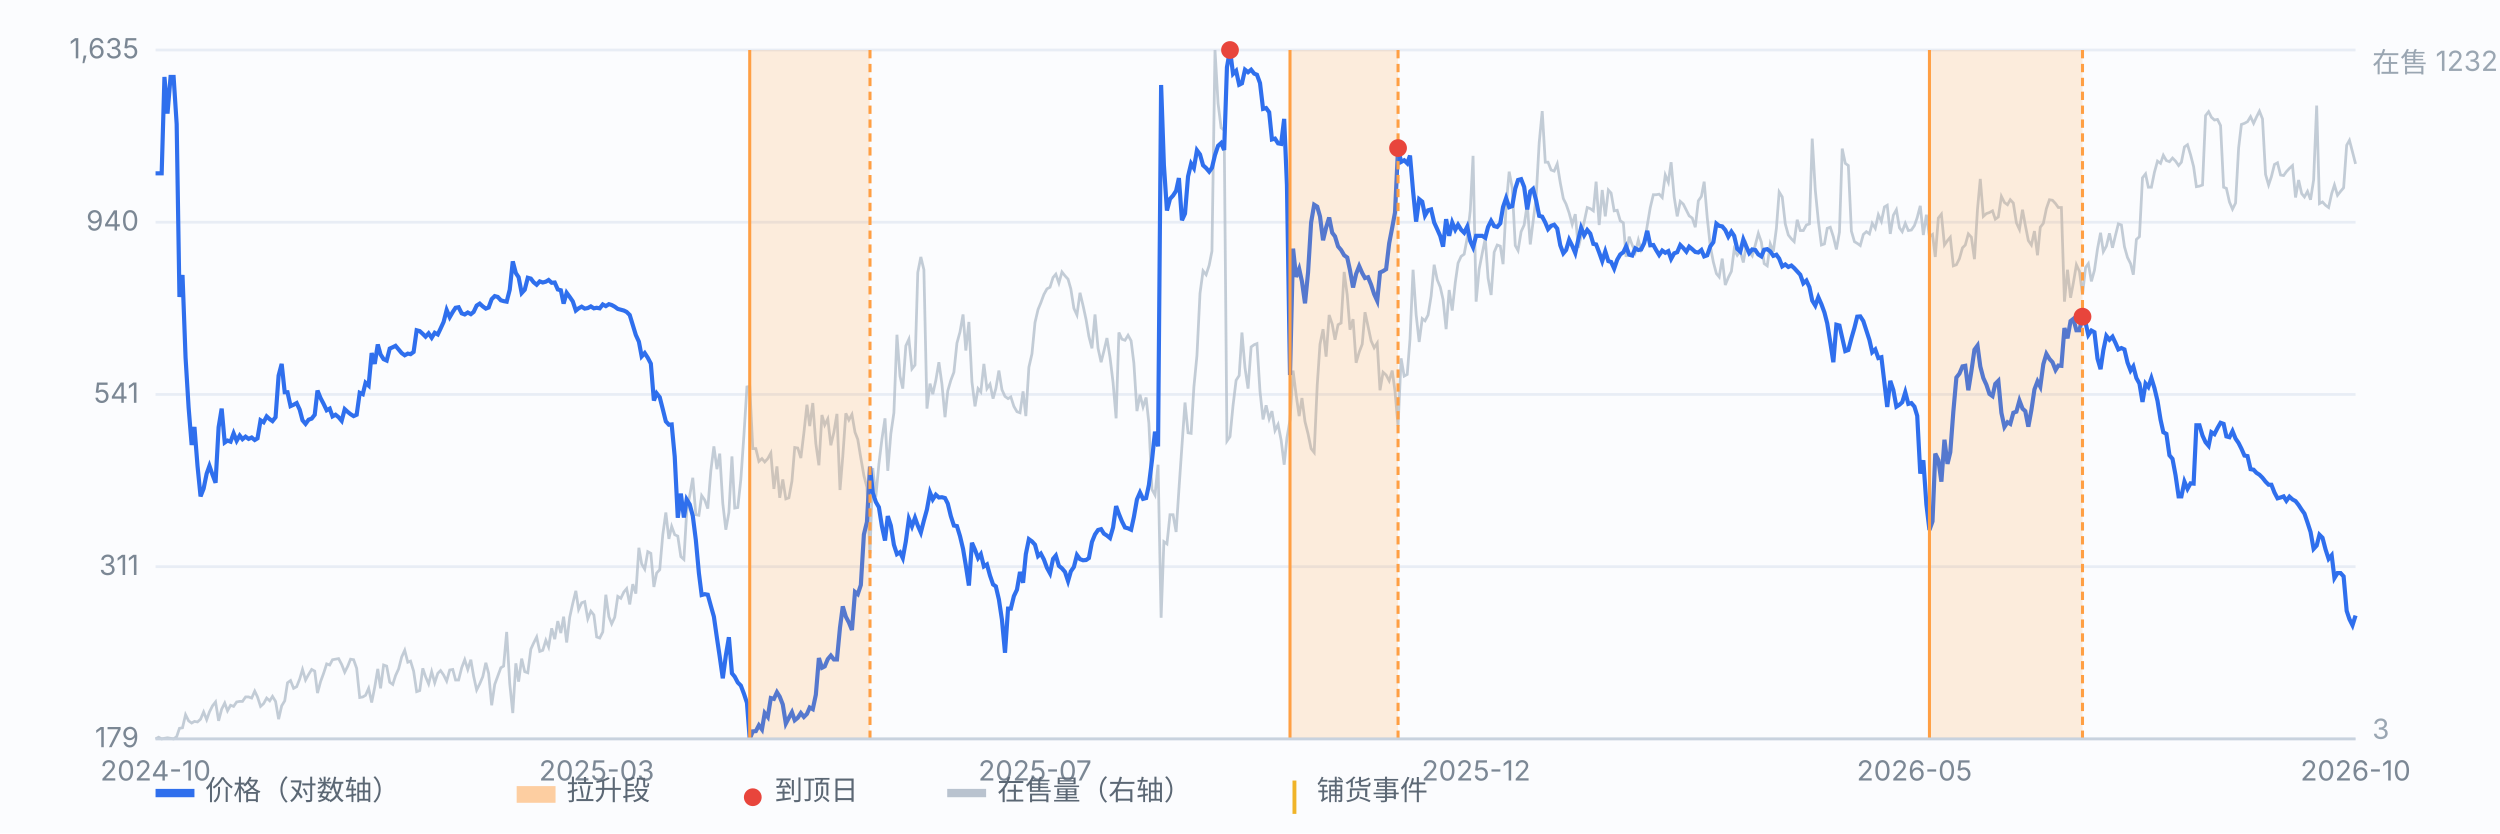
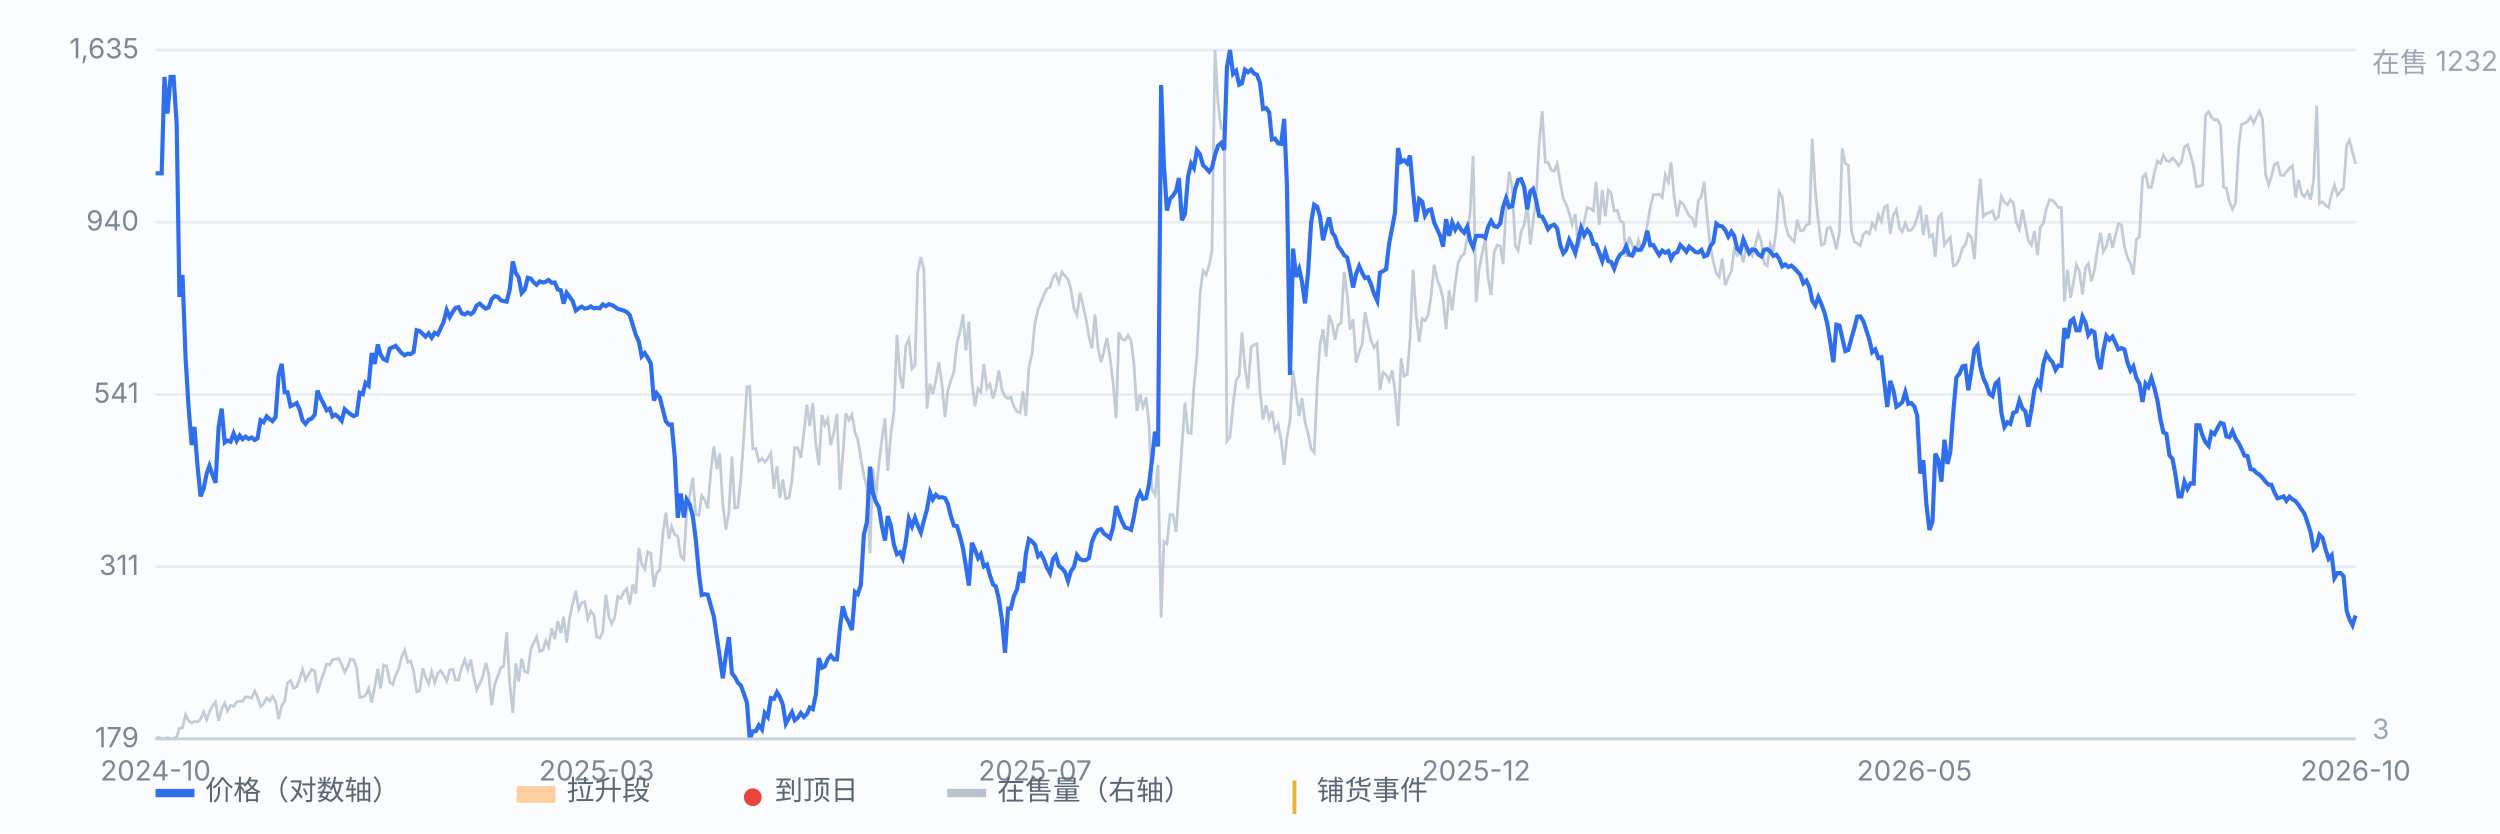
<svg xmlns="http://www.w3.org/2000/svg" viewBox="0 0 900 300" preserveAspectRatio="xMidYMid meet" style="width:100%;max-width:900px;height:auto;display:block" font-family="-apple-system,Segoe UI,Microsoft YaHei,sans-serif" font-size="10">
  <rect x="0" y="0" width="900" height="300" fill="#fbfcfe" />
  <line x1="56" y1="266.0" x2="848" y2="266.0" stroke="#e8edf5" stroke-width="1" />
  <text x="50" y="269.0" text-anchor="end" fill="#7b8794">179</text>
  <line x1="56" y1="204.0" x2="848" y2="204.0" stroke="#e8edf5" stroke-width="1" />
  <text x="50" y="207.0" text-anchor="end" fill="#7b8794">311</text>
  <line x1="56" y1="142.0" x2="848" y2="142.0" stroke="#e8edf5" stroke-width="1" />
  <text x="50" y="145.0" text-anchor="end" fill="#7b8794">541</text>
  <line x1="56" y1="80.0" x2="848" y2="80.0" stroke="#e8edf5" stroke-width="1" />
  <text x="50" y="83.0" text-anchor="end" fill="#7b8794">940</text>
  <line x1="56" y1="18.0" x2="848" y2="18.0" stroke="#e8edf5" stroke-width="1" />
  <text x="50" y="21.0" text-anchor="end" fill="#7b8794">1,635</text>
  <path d="M56.0 266.0 L57.1 265.4 L58.2 266.0 L59.2 265.8 L60.3 265.6 L61.4 265.8 L62.5 266.0 L63.6 265.2 L64.6 262.2 L65.7 262.0 L66.8 257.3 L67.9 259.5 L69.0 260.3 L70.0 259.7 L71.1 259.9 L72.2 258.9 L73.3 256.3 L74.4 259.1 L75.4 256.3 L76.5 254.1 L77.6 252.7 L78.7 259.5 L79.8 255.3 L80.9 253.1 L81.9 255.9 L83.0 253.9 L84.1 254.3 L85.2 252.7 L86.3 252.5 L87.3 252.5 L88.4 250.9 L89.5 250.9 L90.6 251.3 L91.7 248.8 L92.7 250.9 L93.8 254.3 L94.9 253.3 L96.0 251.3 L97.1 252.3 L98.1 250.7 L99.2 252.5 L100.3 258.9 L101.4 254.1 L102.5 252.3 L103.5 245.8 L104.6 245.0 L105.7 247.8 L106.8 247.2 L107.9 244.4 L108.9 241.0 L110.0 244.8 L111.1 242.8 L112.2 241.0 L113.3 241.6 L114.3 249.5 L115.4 245.4 L116.5 242.4 L117.6 239.0 L118.7 239.4 L119.7 237.5 L120.8 237.3 L121.9 237.1 L123.0 239.2 L124.1 242.0 L125.2 239.8 L126.2 237.3 L127.3 237.5 L128.4 240.6 L129.5 251.1 L130.6 250.9 L131.6 250.3 L132.7 247.8 L133.8 252.9 L134.9 247.4 L136.0 240.8 L137.0 247.8 L138.1 239.4 L139.2 239.8 L140.3 245.6 L141.4 246.4 L142.4 243.2 L143.5 240.8 L144.6 236.5 L145.7 234.1 L146.8 238.4 L147.8 238.0 L148.9 241.6 L150.0 249.0 L151.1 248.6 L152.2 240.6 L153.2 243.6 L154.3 246.2 L155.4 241.8 L156.5 245.8 L157.6 242.4 L158.6 241.4 L159.7 243.0 L160.8 245.2 L161.9 241.2 L163.0 241.0 L164.0 244.8 L165.1 244.8 L166.2 240.4 L167.3 237.5 L168.4 241.0 L169.5 237.5 L170.5 243.4 L171.6 248.4 L172.7 246.2 L173.8 243.6 L174.9 238.6 L175.9 242.4 L177.0 253.9 L178.1 246.4 L179.2 243.4 L180.3 240.4 L181.3 239.8 L182.4 227.5 L183.5 246.0 L184.6 256.7 L185.7 238.8 L186.7 245.4 L187.8 237.1 L188.9 241.8 L190.0 242.2 L191.1 233.7 L192.1 231.5 L193.2 229.3 L194.3 234.5 L195.4 234.1 L196.5 230.5 L197.5 232.9 L198.6 226.2 L199.7 230.1 L200.8 223.6 L201.9 227.9 L202.9 222.0 L204.0 231.3 L205.1 222.2 L206.2 217.2 L207.3 212.7 L208.3 219.4 L209.4 217.0 L210.5 216.6 L211.6 222.8 L212.7 220.0 L213.8 221.4 L214.8 229.3 L215.9 229.7 L217.0 227.5 L218.1 214.1 L219.2 222.0 L220.2 224.6 L221.3 222.2 L222.4 214.7 L223.5 215.4 L224.6 213.1 L225.6 211.9 L226.7 217.6 L227.8 210.3 L228.9 213.7 L230.0 197.2 L231.0 203.0 L232.1 204.9 L233.2 198.6 L234.3 199.2 L235.4 211.3 L236.4 206.3 L237.5 205.1 L238.6 192.5 L239.7 184.5 L240.8 194.0 L241.8 189.5 L242.9 192.5 L244.0 193.0 L245.1 200.4 L246.2 201.4 L247.2 184.3 L248.3 178.4 L249.4 172.0 L250.5 185.3 L251.6 185.5 L252.6 178.4 L253.7 180.0 L254.8 183.1 L255.9 169.5 L257.0 160.7 L258.1 168.9 L259.1 163.3 L260.2 181.2 L261.3 190.7 L262.4 184.5 L263.5 164.3 L264.5 182.9 L265.6 182.7 L266.7 172.6 L267.8 156.8 L268.9 139.3 L269.9 139.1 L271.0 161.5 L272.1 161.5 L273.2 166.1 L274.3 165.1 L275.3 166.3 L276.4 165.1 L277.5 163.1 L278.6 176.0 L279.7 167.9 L280.7 179.2 L281.8 172.6 L282.9 179.6 L284.0 179.2 L285.1 173.2 L286.1 161.1 L287.2 161.3 L288.3 164.9 L289.4 155.8 L290.5 145.7 L291.5 153.4 L292.6 145.1 L293.7 159.7 L294.8 167.5 L295.9 149.4 L296.9 153.0 L298.0 150.8 L299.1 160.3 L300.2 155.6 L301.3 149.0 L302.4 176.4 L303.4 164.3 L304.5 148.8 L305.6 151.2 L306.7 149.2 L307.8 155.6 L308.8 158.2 L309.9 164.9 L311.0 171.2 L312.1 175.4 L313.2 199.2 L314.2 168.5 L315.3 178.8 L316.4 167.1 L317.5 158.0 L318.6 150.6 L319.6 169.5 L320.7 156.2 L321.8 148.6 L322.9 120.5 L324.0 135.4 L325.0 139.9 L326.1 124.5 L327.2 122.1 L328.3 132.8 L329.4 131.4 L330.4 98.1 L331.5 92.5 L332.6 97.1 L333.7 147.1 L334.8 138.1 L335.8 141.9 L336.9 136.9 L338.0 130.4 L339.1 138.3 L340.2 150.2 L341.2 140.7 L342.3 136.9 L343.4 134.0 L344.5 123.5 L345.6 119.5 L346.7 113.2 L347.7 126.2 L348.8 115.9 L349.9 137.5 L351.0 146.3 L352.1 139.9 L353.1 141.1 L354.2 131.0 L355.3 139.9 L356.4 138.3 L357.5 143.5 L358.5 139.9 L359.6 133.4 L360.7 140.3 L361.8 142.7 L362.9 143.5 L363.9 142.9 L365.0 146.3 L366.1 148.2 L367.2 148.6 L368.3 140.9 L369.3 149.8 L370.4 132.2 L371.5 127.4 L372.6 116.1 L373.7 111.4 L374.7 109.0 L375.8 106.0 L376.9 104.0 L378.0 103.4 L379.1 99.9 L380.1 98.7 L381.2 101.9 L382.3 97.9 L383.4 99.3 L384.5 100.5 L385.5 104.0 L386.6 111.0 L387.7 113.4 L388.8 105.4 L389.9 110.0 L391.0 115.1 L392.0 121.1 L393.1 125.4 L394.2 113.2 L395.3 125.4 L396.4 130.4 L397.4 126.4 L398.5 121.7 L399.6 128.6 L400.7 137.7 L401.8 150.6 L402.8 119.7 L403.9 122.1 L405.0 122.5 L406.1 120.7 L407.2 122.7 L408.2 130.8 L409.3 148.0 L410.4 142.1 L411.5 146.5 L412.6 143.1 L413.6 152.4 L414.7 176.2 L415.8 178.2 L416.9 167.3 L418.0 222.4 L419.0 195.0 L420.1 195.8 L421.2 185.3 L422.3 185.3 L423.4 191.5 L424.4 176.4 L425.5 160.5 L426.6 144.9 L427.7 155.8 L428.8 156.0 L429.8 139.3 L430.9 128.0 L432.0 105.6 L433.1 97.5 L434.2 98.9 L435.3 95.5 L436.3 90.4 L437.4 18.0 L438.5 37.2 L439.6 46.0 L440.7 46.9 L441.7 158.8 L442.8 157.2 L443.9 145.9 L445.0 136.9 L446.1 135.2 L447.1 119.7 L448.2 132.4 L449.3 139.9 L450.4 124.9 L451.5 124.1 L452.5 123.7 L453.6 140.9 L454.7 151.0 L455.8 145.9 L456.9 150.8 L457.9 148.0 L459.0 155.0 L460.1 152.8 L461.2 158.4 L462.3 167.3 L463.3 157.6 L464.4 151.2 L465.5 133.4 L466.6 142.1 L467.7 149.8 L468.7 143.3 L469.8 151.8 L470.9 156.2 L472.0 161.5 L473.1 162.9 L474.2 138.7 L475.2 123.9 L476.3 118.5 L477.4 128.4 L478.5 113.4 L479.6 116.7 L480.6 122.3 L481.7 116.9 L482.8 116.3 L483.9 97.9 L485.0 106.2 L486.0 118.7 L487.1 114.9 L488.2 130.6 L489.3 126.8 L490.4 123.9 L491.4 112.4 L492.5 117.5 L493.6 122.7 L494.7 125.2 L495.8 123.5 L496.8 140.5 L497.9 134.0 L499.0 135.0 L500.1 137.1 L501.2 133.4 L502.2 140.9 L503.3 153.4 L504.4 129.0 L505.5 135.4 L506.6 134.8 L507.6 122.1 L508.7 97.1 L509.8 113.2 L510.9 123.1 L512.0 114.7 L513.0 115.5 L514.1 113.4 L515.2 106.6 L516.3 95.3 L517.4 100.7 L518.5 103.4 L519.5 107.8 L520.6 118.5 L521.7 104.4 L522.8 111.8 L523.9 101.7 L524.9 94.7 L526.0 92.3 L527.1 91.5 L528.2 85.6 L529.3 75.7 L530.3 56.1 L531.4 108.6 L532.5 96.9 L533.6 91.2 L534.7 85.8 L535.7 100.1 L536.8 106.2 L537.9 90.8 L539.0 88.2 L540.1 88.6 L541.1 95.1 L542.2 74.1 L543.3 61.8 L544.4 67.6 L545.5 88.4 L546.5 90.2 L547.6 83.4 L548.7 81.0 L549.8 73.5 L550.9 88.0 L551.9 79.9 L553.0 71.1 L554.1 51.5 L555.2 40.0 L556.3 58.4 L557.3 58.4 L558.4 61.2 L559.5 61.6 L560.6 59.0 L561.7 65.8 L562.8 71.5 L563.8 73.5 L564.9 76.7 L566.0 80.8 L567.1 77.1 L568.2 89.2 L569.2 85.0 L570.3 79.9 L571.4 74.7 L572.5 75.1 L573.6 75.9 L574.6 65.4 L575.7 81.0 L576.8 68.4 L577.9 77.9 L579.0 68.4 L580.0 69.5 L581.1 75.9 L582.2 75.7 L583.3 79.5 L584.4 80.2 L585.4 92.5 L586.5 85.2 L587.6 88.2 L588.7 90.8 L589.8 86.4 L590.8 90.0 L591.9 88.0 L593.0 81.2 L594.1 74.7 L595.2 70.1 L596.2 70.1 L597.3 69.9 L598.4 71.1 L599.5 63.0 L600.6 65.6 L601.6 58.4 L602.7 70.9 L603.8 77.9 L604.9 72.5 L606.0 73.5 L607.1 75.7 L608.1 77.7 L609.2 78.5 L610.3 81.8 L611.4 72.3 L612.5 70.7 L613.5 65.4 L614.6 78.3 L615.7 88.6 L616.8 94.3 L617.9 98.5 L618.9 99.7 L620.0 93.1 L621.1 102.6 L622.2 99.9 L623.3 97.7 L624.3 89.8 L625.4 91.9 L626.5 90.4 L627.6 94.5 L628.7 88.0 L629.7 90.6 L630.8 92.1 L631.9 88.2 L633.0 84.0 L634.1 87.2 L635.1 94.9 L636.2 95.7 L637.3 87.8 L638.4 90.6 L639.5 82.2 L640.5 69.1 L641.6 70.9 L642.7 80.6 L643.8 84.6 L644.9 86.0 L645.9 87.0 L647.0 79.1 L648.1 83.0 L649.2 83.0 L650.3 81.0 L651.4 80.6 L652.4 49.9 L653.5 68.4 L654.6 79.5 L655.7 88.2 L656.8 87.8 L657.8 82.2 L658.9 81.8 L660.0 85.2 L661.1 89.8 L662.2 83.6 L663.2 53.5 L664.3 58.8 L665.4 59.6 L666.5 83.2 L667.6 87.0 L668.6 87.6 L669.7 88.4 L670.8 84.4 L671.9 83.4 L673.0 84.2 L674.0 80.4 L675.1 82.2 L676.2 77.3 L677.3 79.7 L678.4 74.5 L679.4 73.9 L680.5 84.2 L681.6 77.5 L682.7 75.5 L683.8 82.0 L684.8 83.4 L685.9 80.4 L687.0 83.0 L688.1 82.8 L689.2 81.2 L690.2 78.3 L691.3 74.1 L692.4 84.6 L693.5 77.3 L694.6 85.2 L695.7 84.4 L696.7 92.5 L697.8 78.5 L698.9 77.1 L700.0 88.2 L701.1 86.6 L702.1 85.4 L703.2 95.7 L704.3 95.3 L705.4 93.1 L706.5 89.2 L707.5 88.2 L708.6 84.2 L709.7 85.4 L710.8 93.3 L711.9 75.3 L712.9 64.4 L714.0 77.9 L715.1 76.9 L716.2 76.5 L717.3 75.9 L718.3 78.9 L719.4 78.1 L720.5 70.7 L721.6 72.9 L722.7 73.7 L723.7 71.9 L724.8 73.1 L725.9 80.2 L727.0 82.6 L728.1 75.5 L729.1 81.0 L730.2 86.6 L731.3 88.2 L732.4 83.2 L733.5 91.9 L734.5 81.8 L735.6 80.4 L736.7 75.1 L737.8 71.9 L738.9 72.1 L740.0 73.3 L741.0 74.7 L742.1 74.7 L743.2 108.6 L744.3 97.1 L745.4 107.2 L746.4 101.9 L747.5 95.3 L748.6 97.7 L749.7 106.0 L750.8 96.3 L751.8 94.9 L752.9 101.3 L754.0 97.3 L755.1 89.6 L756.2 83.8 L757.2 90.6 L758.3 88.6 L759.4 84.0 L760.5 89.2 L761.6 84.6 L762.6 80.6 L763.7 81.0 L764.8 88.8 L765.9 92.7 L767.0 94.9 L768.0 98.9 L769.1 86.2 L770.2 85.2 L771.3 64.0 L772.4 62.6 L773.4 67.4 L774.5 67.4 L775.6 62.0 L776.7 58.0 L777.8 58.8 L778.8 55.9 L779.9 57.8 L781.0 58.2 L782.1 56.9 L783.2 58.0 L784.3 59.6 L785.3 58.4 L786.4 52.9 L787.5 52.1 L788.6 55.7 L789.7 60.0 L790.7 67.2 L791.8 67.0 L792.9 66.6 L794.0 41.6 L795.1 40.2 L796.1 42.2 L797.2 43.2 L798.3 43.0 L799.4 45.2 L800.5 67.4 L801.5 67.8 L802.6 72.7 L803.7 75.3 L804.8 73.1 L805.9 53.3 L806.9 44.8 L808.0 44.4 L809.1 43.8 L810.2 42.0 L811.3 44.4 L812.3 42.2 L813.4 40.0 L814.5 42.8 L815.6 62.8 L816.7 66.6 L817.7 63.6 L818.8 59.2 L819.9 58.6 L821.0 63.0 L822.1 63.2 L823.1 61.8 L824.2 60.6 L825.3 59.6 L826.4 71.1 L827.5 64.8 L828.6 69.7 L829.6 70.9 L830.7 68.9 L831.8 71.9 L832.9 64.8 L834.0 38.0 L835.0 73.3 L836.1 72.7 L837.2 73.9 L838.3 74.7 L839.4 69.7 L840.4 66.6 L841.5 70.3 L842.6 68.9 L843.7 67.6 L844.8 52.3 L845.8 50.5 L846.9 54.7 L848.0 59.0" fill="none" stroke="#b9c3cf" stroke-width="1" opacity="0.85" />
  <text x="854" y="26" fill="#9aa6b2">在售 1232</text>
  <text x="854" y="266" fill="#9aa6b2">3</text>
  <path d="M56.0 62.4 L57.1 62.4 L58.2 62.4 L59.2 27.7 L60.3 40.9 L61.4 27.7 L62.5 27.7 L63.6 44.7 L64.6 106.9 L65.7 99.0 L66.8 128.7 L67.9 146.7 L69.0 160.2 L70.0 153.7 L71.1 167.7 L72.2 178.7 L73.3 175.9 L74.4 170.5 L75.4 167.7 L76.5 170.9 L77.6 173.8 L78.7 153.8 L79.8 147.1 L80.9 159.3 L81.9 158.6 L83.0 159.0 L84.1 156.0 L85.2 158.7 L86.3 156.8 L87.3 158.1 L88.4 157.2 L89.5 158.0 L90.6 157.5 L91.7 158.4 L92.7 157.8 L93.8 151.3 L94.9 152.0 L96.0 149.9 L97.1 150.9 L98.1 151.6 L99.2 150.2 L100.3 135.2 L101.4 131.0 L102.5 141.2 L103.5 141.2 L104.6 146.2 L105.7 145.7 L106.8 145.1 L107.9 147.5 L108.9 151.3 L110.0 152.6 L111.1 151.1 L112.2 150.7 L113.3 149.3 L114.3 140.6 L115.4 143.3 L116.5 145.4 L117.6 147.7 L118.7 147.1 L119.7 149.9 L120.8 149.3 L121.9 150.2 L123.0 151.5 L124.1 147.3 L125.2 148.3 L126.2 149.1 L127.3 149.8 L128.4 149.3 L129.5 141.4 L130.6 141.9 L131.6 137.8 L132.7 138.8 L133.8 127.1 L134.9 131.0 L136.0 124.0 L137.0 127.6 L138.1 129.3 L139.2 129.8 L140.3 125.5 L141.4 125.0 L142.4 124.5 L143.5 125.8 L144.6 127.1 L145.7 127.9 L146.8 127.3 L147.8 127.5 L148.9 126.7 L150.0 118.9 L151.1 119.2 L152.2 120.2 L153.2 121.2 L154.3 120.0 L155.4 121.6 L156.5 119.8 L157.6 120.4 L158.6 118.3 L159.7 115.9 L160.8 111.6 L161.9 114.2 L163.0 112.3 L164.0 110.8 L165.1 110.6 L166.2 112.8 L167.3 113.2 L168.4 112.5 L169.5 113.1 L170.5 112.3 L171.6 110.0 L172.7 109.3 L173.8 110.3 L174.9 111.1 L175.9 110.7 L177.0 107.7 L178.1 106.6 L179.2 106.9 L180.3 108.1 L181.3 108.4 L182.4 108.6 L183.5 104.3 L184.6 94.1 L185.7 98.3 L186.7 99.8 L187.8 105.5 L188.9 104.3 L190.0 100.0 L191.1 100.3 L192.1 101.6 L193.2 102.5 L194.3 101.3 L195.4 101.7 L196.5 101.4 L197.5 100.8 L198.6 101.8 L199.7 101.7 L200.8 104.2 L201.9 104.5 L202.9 109.3 L204.0 105.4 L205.1 106.9 L206.2 108.5 L207.3 111.8 L208.3 111.0 L209.4 110.4 L210.5 111.1 L211.6 110.9 L212.7 110.3 L213.8 111.0 L214.8 110.8 L215.9 111.0 L217.0 109.6 L218.1 110.2 L219.2 109.5 L220.2 109.8 L221.3 110.4 L222.4 111.2 L223.5 111.5 L224.6 111.8 L225.6 112.3 L226.7 113.4 L227.8 117.0 L228.9 120.6 L230.0 123.0 L231.0 128.3 L232.1 127.1 L233.2 128.8 L234.3 130.9 L235.4 144.2 L236.4 141.6 L237.5 143.0 L238.6 147.3 L239.7 151.7 L240.8 152.9 L241.8 152.8 L242.9 164.4 L244.0 186.4 L245.1 177.7 L246.2 186.3 L247.2 179.8 L248.3 181.6 L249.4 185.7 L250.5 194.4 L251.6 206.3 L252.6 214.2 L253.7 213.9 L254.8 214.1 L255.9 218.1 L257.0 222.0 L258.1 229.7 L259.1 236.4 L260.2 244.2 L261.3 236.0 L262.4 229.4 L263.5 242.4 L264.5 243.6 L265.6 245.7 L266.7 246.8 L267.8 249.7 L268.9 253.0 L269.9 266.0 L271.0 263.3 L272.1 263.2 L273.2 261.1 L274.3 262.6 L275.3 256.7 L276.4 258.1 L277.5 251.3 L278.6 251.6 L279.7 249.2 L280.7 250.8 L281.8 253.6 L282.9 260.5 L284.0 258.4 L285.1 256.4 L286.1 259.3 L287.2 258.4 L288.3 256.7 L289.4 258.1 L290.5 257.0 L291.5 254.7 L292.6 255.3 L293.7 250.1 L294.8 236.9 L295.9 240.4 L296.9 239.9 L298.0 237.3 L299.1 236.0 L300.2 237.4 L301.3 237.4 L302.4 225.9 L303.4 218.3 L304.5 222.0 L305.6 224.1 L306.7 226.8 L307.8 213.1 L308.8 213.9 L309.9 210.6 L311.0 192.4 L312.1 187.9 L313.2 168.0 L314.2 177.4 L315.3 180.7 L316.4 182.6 L317.5 189.5 L318.6 194.6 L319.6 185.8 L320.7 189.2 L321.8 196.1 L322.9 199.5 L324.0 198.8 L325.0 200.9 L326.1 194.9 L327.2 186.8 L328.3 189.5 L329.4 186.4 L330.4 189.2 L331.5 191.7 L332.6 187.4 L333.7 183.4 L334.8 177.3 L335.8 179.8 L336.9 178.1 L338.0 179.1 L339.1 179.0 L340.2 179.3 L341.2 181.3 L342.3 185.8 L343.4 189.2 L344.5 189.4 L345.6 193.0 L346.7 197.6 L347.7 203.6 L348.8 210.8 L349.9 195.4 L351.0 197.9 L352.1 200.9 L353.1 199.5 L354.2 203.9 L355.3 203.2 L356.4 207.2 L357.5 210.4 L358.5 211.1 L359.6 215.8 L360.7 223.1 L361.8 235.0 L362.9 219.1 L363.9 219.1 L365.0 214.6 L366.1 212.3 L367.2 205.9 L368.3 209.8 L369.3 199.5 L370.4 194.1 L371.5 194.9 L372.6 196.1 L373.7 200.2 L374.7 199.3 L375.8 201.4 L376.9 204.4 L378.0 206.4 L379.1 201.2 L380.1 200.0 L381.2 203.7 L382.3 204.6 L383.4 205.9 L384.5 209.2 L385.5 205.7 L386.6 204.1 L387.7 199.8 L388.8 201.3 L389.9 201.7 L391.0 201.6 L392.0 200.9 L393.1 195.1 L394.2 192.4 L395.3 190.8 L396.4 190.5 L397.4 192.1 L398.5 192.8 L399.6 193.7 L400.7 189.9 L401.8 182.2 L402.8 185.0 L403.9 187.7 L405.0 189.9 L406.1 190.2 L407.2 190.7 L408.2 186.1 L409.3 179.8 L410.4 177.3 L411.5 179.6 L412.6 179.3 L413.6 174.6 L414.7 165.8 L415.8 155.4 L416.9 160.7 L418.0 30.6 L419.0 59.4 L420.1 75.8 L421.2 71.6 L422.3 70.4 L423.4 68.7 L424.4 64.1 L425.5 79.3 L426.6 76.9 L427.7 63.5 L428.8 58.9 L429.8 60.5 L430.9 54.1 L432.0 55.6 L433.1 59.5 L434.2 60.5 L435.3 61.8 L436.3 60.4 L437.4 55.8 L438.5 52.5 L439.6 51.5 L440.7 54.0 L441.7 24.2 L442.8 18.0 L443.9 26.6 L445.0 25.5 L446.1 30.5 L447.1 30.0 L448.2 25.1 L449.3 26.0 L450.4 25.1 L451.5 26.5 L452.5 26.9 L453.6 29.9 L454.7 39.2 L455.8 38.9 L456.9 40.4 L457.9 50.2 L459.0 49.9 L460.1 51.6 L461.2 51.8 L462.3 42.8 L463.3 66.7 L464.4 135.0 L465.5 89.5 L466.6 99.7 L467.7 96.8 L468.7 101.3 L469.8 109.2 L470.9 98.1 L472.0 80.1 L473.1 73.7 L474.2 74.4 L475.2 77.9 L476.3 86.5 L477.4 81.9 L478.5 78.3 L479.6 83.8 L480.6 85.1 L481.7 88.7 L482.8 90.0 L483.9 91.9 L485.0 92.7 L486.0 97.3 L487.1 103.5 L488.2 98.6 L489.3 95.8 L490.4 98.3 L491.4 100.1 L492.5 99.8 L493.6 102.5 L494.7 105.9 L495.8 108.3 L496.8 98.1 L497.9 97.6 L499.0 96.9 L500.1 87.6 L501.2 81.9 L502.2 76.5 L503.3 53.3 L504.4 58.3 L505.5 57.7 L506.6 58.8 L507.6 56.0 L508.7 68.7 L509.8 79.8 L510.9 71.7 L512.0 72.6 L513.0 77.6 L514.1 75.7 L515.2 75.4 L516.3 80.1 L517.4 82.5 L518.5 85.0 L519.5 88.8 L520.6 78.9 L521.7 84.9 L522.8 80.1 L523.9 82.7 L524.9 80.9 L526.0 82.7 L527.1 83.8 L528.2 81.6 L529.3 86.8 L530.3 89.0 L531.4 84.9 L532.5 84.9 L533.6 84.9 L534.7 85.6 L535.7 81.7 L536.8 79.5 L537.9 81.4 L539.0 81.7 L540.1 80.4 L541.1 74.5 L542.2 71.3 L543.3 74.6 L544.4 74.2 L545.5 67.9 L546.5 64.8 L547.6 64.5 L548.7 67.3 L549.8 75.4 L550.9 68.9 L551.9 68.0 L553.0 72.1 L554.1 77.7 L555.2 78.0 L556.3 80.1 L557.3 82.5 L558.4 81.3 L559.5 80.9 L560.6 82.3 L561.7 88.3 L562.8 91.2 L563.8 90.0 L564.9 86.3 L566.0 88.5 L567.1 91.1 L568.2 86.2 L569.2 82.0 L570.3 84.7 L571.4 82.8 L572.5 84.1 L573.6 87.8 L574.6 88.0 L575.7 90.9 L576.8 94.0 L577.9 90.5 L579.0 94.0 L580.0 94.3 L581.1 96.7 L582.2 93.5 L583.3 91.6 L584.4 90.8 L585.4 88.7 L586.5 91.7 L587.6 92.0 L588.7 89.4 L589.8 90.0 L590.8 89.8 L591.9 87.5 L593.0 83.1 L594.1 88.3 L595.2 88.2 L596.2 90.0 L597.3 91.8 L598.4 90.2 L599.5 91.0 L600.6 90.4 L601.6 93.2 L602.7 91.2 L603.8 90.8 L604.9 88.2 L606.0 89.3 L607.1 90.6 L608.1 88.8 L609.2 89.7 L610.3 90.7 L611.4 90.9 L612.5 90.0 L613.5 92.3 L614.6 91.9 L615.7 88.7 L616.8 87.2 L617.9 80.5 L618.9 81.3 L620.0 81.5 L621.1 82.8 L622.2 85.2 L623.3 83.4 L624.3 84.9 L625.4 89.6 L626.5 90.6 L627.6 86.2 L628.7 88.9 L629.7 91.1 L630.8 89.8 L631.9 90.0 L633.0 91.6 L634.1 92.3 L635.1 89.9 L636.2 89.7 L637.3 90.5 L638.4 92.1 L639.5 91.7 L640.5 93.1 L641.6 95.9 L642.7 95.2 L643.8 96.1 L644.9 95.6 L645.9 96.5 L647.0 97.7 L648.1 98.9 L649.2 102.0 L650.3 101.0 L651.4 103.4 L652.4 108.2 L653.5 110.0 L654.6 107.0 L655.7 109.5 L656.8 112.5 L657.8 116.4 L658.9 123.2 L660.0 130.4 L661.1 116.9 L662.2 117.2 L663.2 121.6 L664.3 126.4 L665.4 126.0 L666.5 121.8 L667.6 118.0 L668.6 114.0 L669.7 113.9 L670.8 115.6 L671.9 119.0 L673.0 122.4 L674.0 126.8 L675.1 125.8 L676.2 128.9 L677.3 128.6 L678.4 137.9 L679.4 146.5 L680.5 137.1 L681.6 140.4 L682.7 146.4 L683.8 145.7 L684.8 144.8 L685.9 141.2 L687.0 145.4 L688.1 145.1 L689.2 146.4 L690.2 149.7 L691.3 170.5 L692.4 165.7 L693.5 181.6 L694.6 190.8 L695.7 187.7 L696.7 163.3 L697.8 165.6 L698.9 173.4 L700.0 158.3 L701.1 167.0 L702.1 162.8 L703.2 148.2 L704.3 135.9 L705.4 134.5 L706.5 131.9 L707.5 131.7 L708.6 140.5 L709.7 133.6 L710.8 125.9 L711.9 124.4 L712.9 131.9 L714.0 136.1 L715.1 138.5 L716.2 141.8 L717.3 142.6 L718.3 138.2 L719.4 137.1 L720.5 148.6 L721.6 153.7 L722.7 152.0 L723.7 152.6 L724.8 148.6 L725.9 148.2 L727.0 144.2 L728.1 147.1 L729.1 148.0 L730.2 153.6 L731.3 147.6 L732.4 140.2 L733.5 137.3 L734.5 139.2 L735.6 131.1 L736.7 127.4 L737.8 129.2 L738.9 130.4 L740.0 133.2 L741.0 131.6 L742.1 131.7 L743.2 118.1 L744.3 121.8 L745.4 115.6 L746.4 114.8 L747.5 118.9 L748.6 118.9 L749.7 114.0 L750.8 116.2 L751.8 120.6 L752.9 119.0 L754.0 119.6 L755.1 129.1 L756.2 132.9 L757.2 126.1 L758.3 120.9 L759.4 122.3 L760.5 121.2 L761.6 123.5 L762.6 125.8 L763.7 125.3 L764.8 125.8 L765.9 130.5 L767.0 133.4 L768.0 131.9 L769.1 136.1 L770.2 138.1 L771.3 144.7 L772.4 138.1 L773.4 139.3 L774.5 136.1 L775.6 139.7 L776.7 144.3 L777.8 151.1 L778.8 155.6 L779.9 156.2 L781.0 163.9 L782.1 165.2 L783.2 171.1 L784.3 178.7 L785.3 178.7 L786.4 173.4 L787.5 176.0 L788.6 174.0 L789.7 174.1 L790.7 153.1 L791.8 153.1 L792.9 156.8 L794.0 159.2 L795.1 160.5 L796.1 155.6 L797.2 156.3 L798.3 154.1 L799.4 152.2 L800.5 152.6 L801.5 157.1 L802.6 157.4 L803.7 155.2 L804.8 157.9 L805.9 159.5 L806.9 161.5 L808.0 164.0 L809.1 164.2 L810.2 168.9 L811.3 169.1 L812.3 170.2 L813.4 170.9 L814.5 172.0 L815.6 173.4 L816.7 174.5 L817.7 174.5 L818.8 177.3 L819.9 179.4 L821.0 179.1 L822.1 178.7 L823.1 180.3 L824.2 178.8 L825.3 179.8 L826.4 180.4 L827.5 181.8 L828.6 183.5 L829.6 184.9 L830.7 188.1 L831.8 191.5 L832.9 197.6 L834.0 196.4 L835.0 192.5 L836.1 193.6 L837.2 197.8 L838.3 201.2 L839.4 199.9 L840.4 208.1 L841.5 206.3 L842.6 206.3 L843.7 207.5 L844.8 219.9 L845.8 222.9 L846.9 225.1 L848.0 221.6" fill="none" stroke="#2f6fed" stroke-width="1.5" />
-   <rect x="269.9" y="18" width="43.2" height="248" fill="#ff9f43" opacity="0.18" />
-   <line x1="269.9" y1="18" x2="269.9" y2="266" stroke="#ff9f43" stroke-width="1.1" />
-   <line x1="313.2" y1="18" x2="313.2" y2="266" stroke="#ff9f43" stroke-width="1.1" stroke-dasharray="3 2" />
-   <circle cx="442.8" cy="18.0" r="3.2" fill="#e8453c" />
-   <rect x="464.4" y="18" width="38.9" height="248" fill="#ff9f43" opacity="0.18" />
-   <line x1="464.4" y1="18" x2="464.4" y2="266" stroke="#ff9f43" stroke-width="1.1" />
-   <line x1="503.3" y1="18" x2="503.3" y2="266" stroke="#ff9f43" stroke-width="1.1" stroke-dasharray="3 2" />
-   <circle cx="503.3" cy="53.3" r="3.2" fill="#e8453c" />
-   <rect x="694.6" y="18" width="55.1" height="248" fill="#ff9f43" opacity="0.18" />
-   <line x1="694.6" y1="18" x2="694.6" y2="266" stroke="#ff9f43" stroke-width="1.1" />
-   <line x1="749.7" y1="18" x2="749.7" y2="266" stroke="#ff9f43" stroke-width="1.1" stroke-dasharray="3 2" />
-   <circle cx="749.7" cy="114.0" r="3.2" fill="#e8453c" />
  <line x1="56" y1="266" x2="848" y2="266" stroke="#c8d2de" stroke-width="1" />
  <text x="56.0" y="281" text-anchor="middle" fill="#7b8794">2024-10</text>
  <text x="214.8" y="281" text-anchor="middle" fill="#7b8794">2025-03</text>
  <text x="372.6" y="281" text-anchor="middle" fill="#7b8794">2025-07</text>
  <text x="531.4" y="281" text-anchor="middle" fill="#7b8794">2025-12</text>
  <text x="689.2" y="281" text-anchor="middle" fill="#7b8794">2026-05</text>
  <text x="848.0" y="281" text-anchor="middle" fill="#7b8794">2026-10</text>
  <g transform="translate(56,292)">
    <rect x="0" y="-8" width="14" height="3" fill="#2f6fed" />
    <text x="18" y="-4" fill="#5b6774">价格（对数轴）</text>
    <rect x="130" y="-9" width="14" height="6" fill="#ff9f43" opacity="0.5" />
    <text x="148" y="-4" fill="#5b6774">拉升段</text>
    <circle cx="215" cy="-5" r="3.2" fill="#e8453c" />
    <text x="223" y="-4" fill="#5b6774">到顶日</text>
    <rect x="285" y="-8" width="14" height="3" fill="#b9c3cf" />
    <text x="303" y="-4" fill="#5b6774">在售量（右轴）</text>
    <line x1="410" y1="-11" x2="410" y2="1" stroke="#f0b429" stroke-width="1.4" />
    <text x="418" y="-4" fill="#5b6774">铺货事件</text>
  </g>
</svg>
